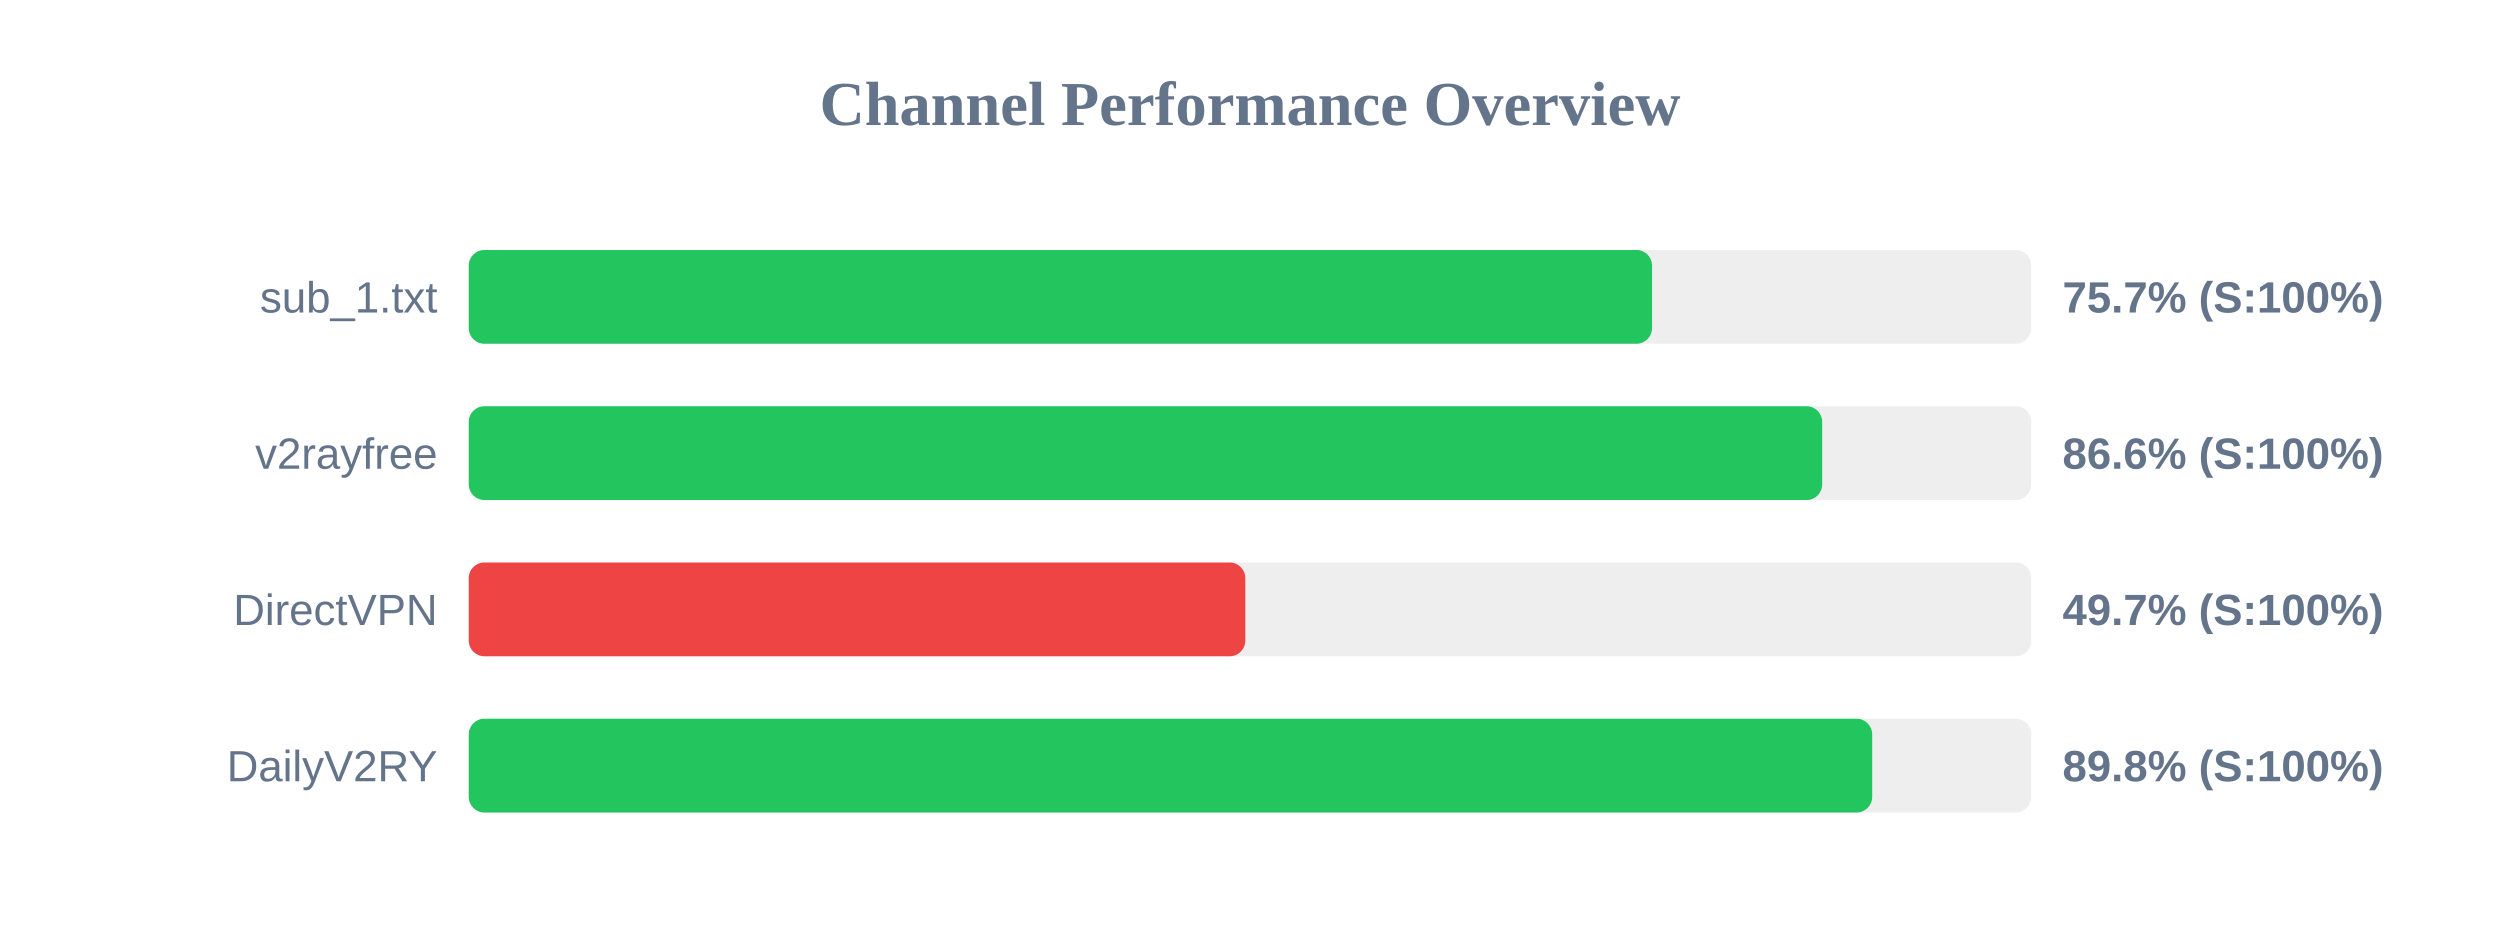
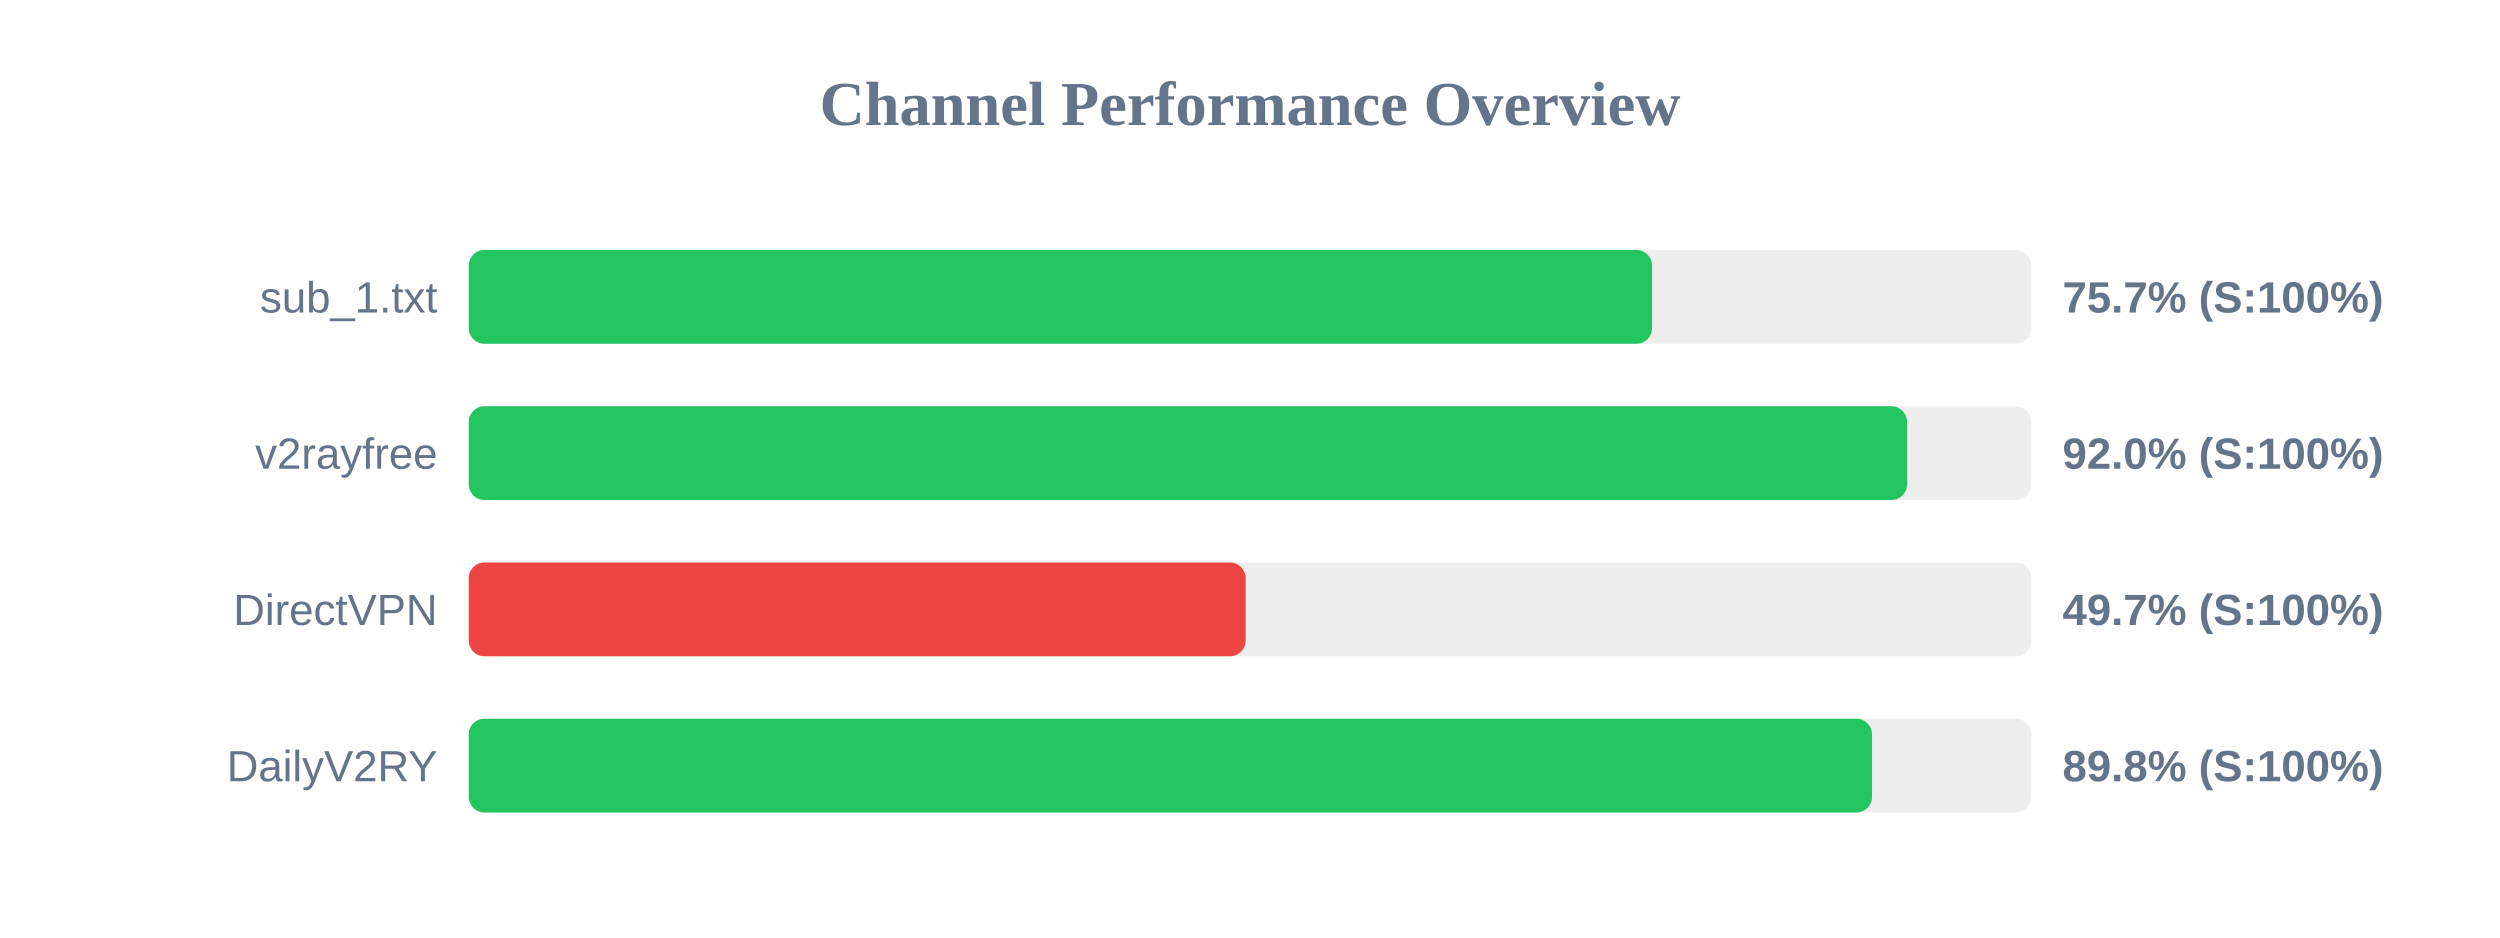
<svg xmlns="http://www.w3.org/2000/svg" width="800" height="300" version="1.1">
  <style>
        .row { font: 14px Arial; fill: #64748b; }
        .score { font: bold 14px Arial; fill: #64748b; }
    </style>
  <text x="400" y="40" text-anchor="middle" font-size="20px" font-weight="bold" fill="#64748b">Channel Performance Overview</text>
  <rect x="150" y="80" width="500" height="30" fill="#eee" rx="5" />
  <rect x="150" y="80" width="378.65" height="30" fill="#22c55e" rx="5" />
  <text x="140" y="100" text-anchor="end" class="row">sub_1.txt</text>
  <text x="660" y="100" text-anchor="start" class="score">75.7% (S:100%)</text>
  <rect x="150" y="130" width="500" height="30" fill="#eee" rx="5" />
-   <rect x="150" y="130" width="433.1" height="30" fill="#22c55e" rx="5" />
+   <rect x="150" y="130" width="460.25" height="30" fill="#22c55e" rx="5" />
  <text x="140" y="150" text-anchor="end" class="row">v2rayfree</text>
-   <text x="660" y="150" text-anchor="start" class="score">86.6% (S:100%)</text>
+   <text x="660" y="150" text-anchor="start" class="score">92.0% (S:100%)</text>
  <rect x="150" y="180" width="500" height="30" fill="#eee" rx="5" />
-   <rect x="150" y="180" width="248.5" height="30" fill="#ef4444" rx="5" />
+   <rect x="150" y="180" width="248.6" height="30" fill="#ef4444" rx="5" />
  <text x="140" y="200" text-anchor="end" class="row">DirectVPN</text>
  <text x="660" y="200" text-anchor="start" class="score">49.7% (S:100%)</text>
  <rect x="150" y="230" width="500" height="30" fill="#eee" rx="5" />
-   <rect x="150" y="230" width="449.1" height="30" fill="#22c55e" rx="5" />
+   <rect x="150" y="230" width="449.05" height="30" fill="#22c55e" rx="5" />
  <text x="140" y="250" text-anchor="end" class="row">DailyV2RY</text>
  <text x="660" y="250" text-anchor="start" class="score">89.8% (S:100%)</text>
</svg>
